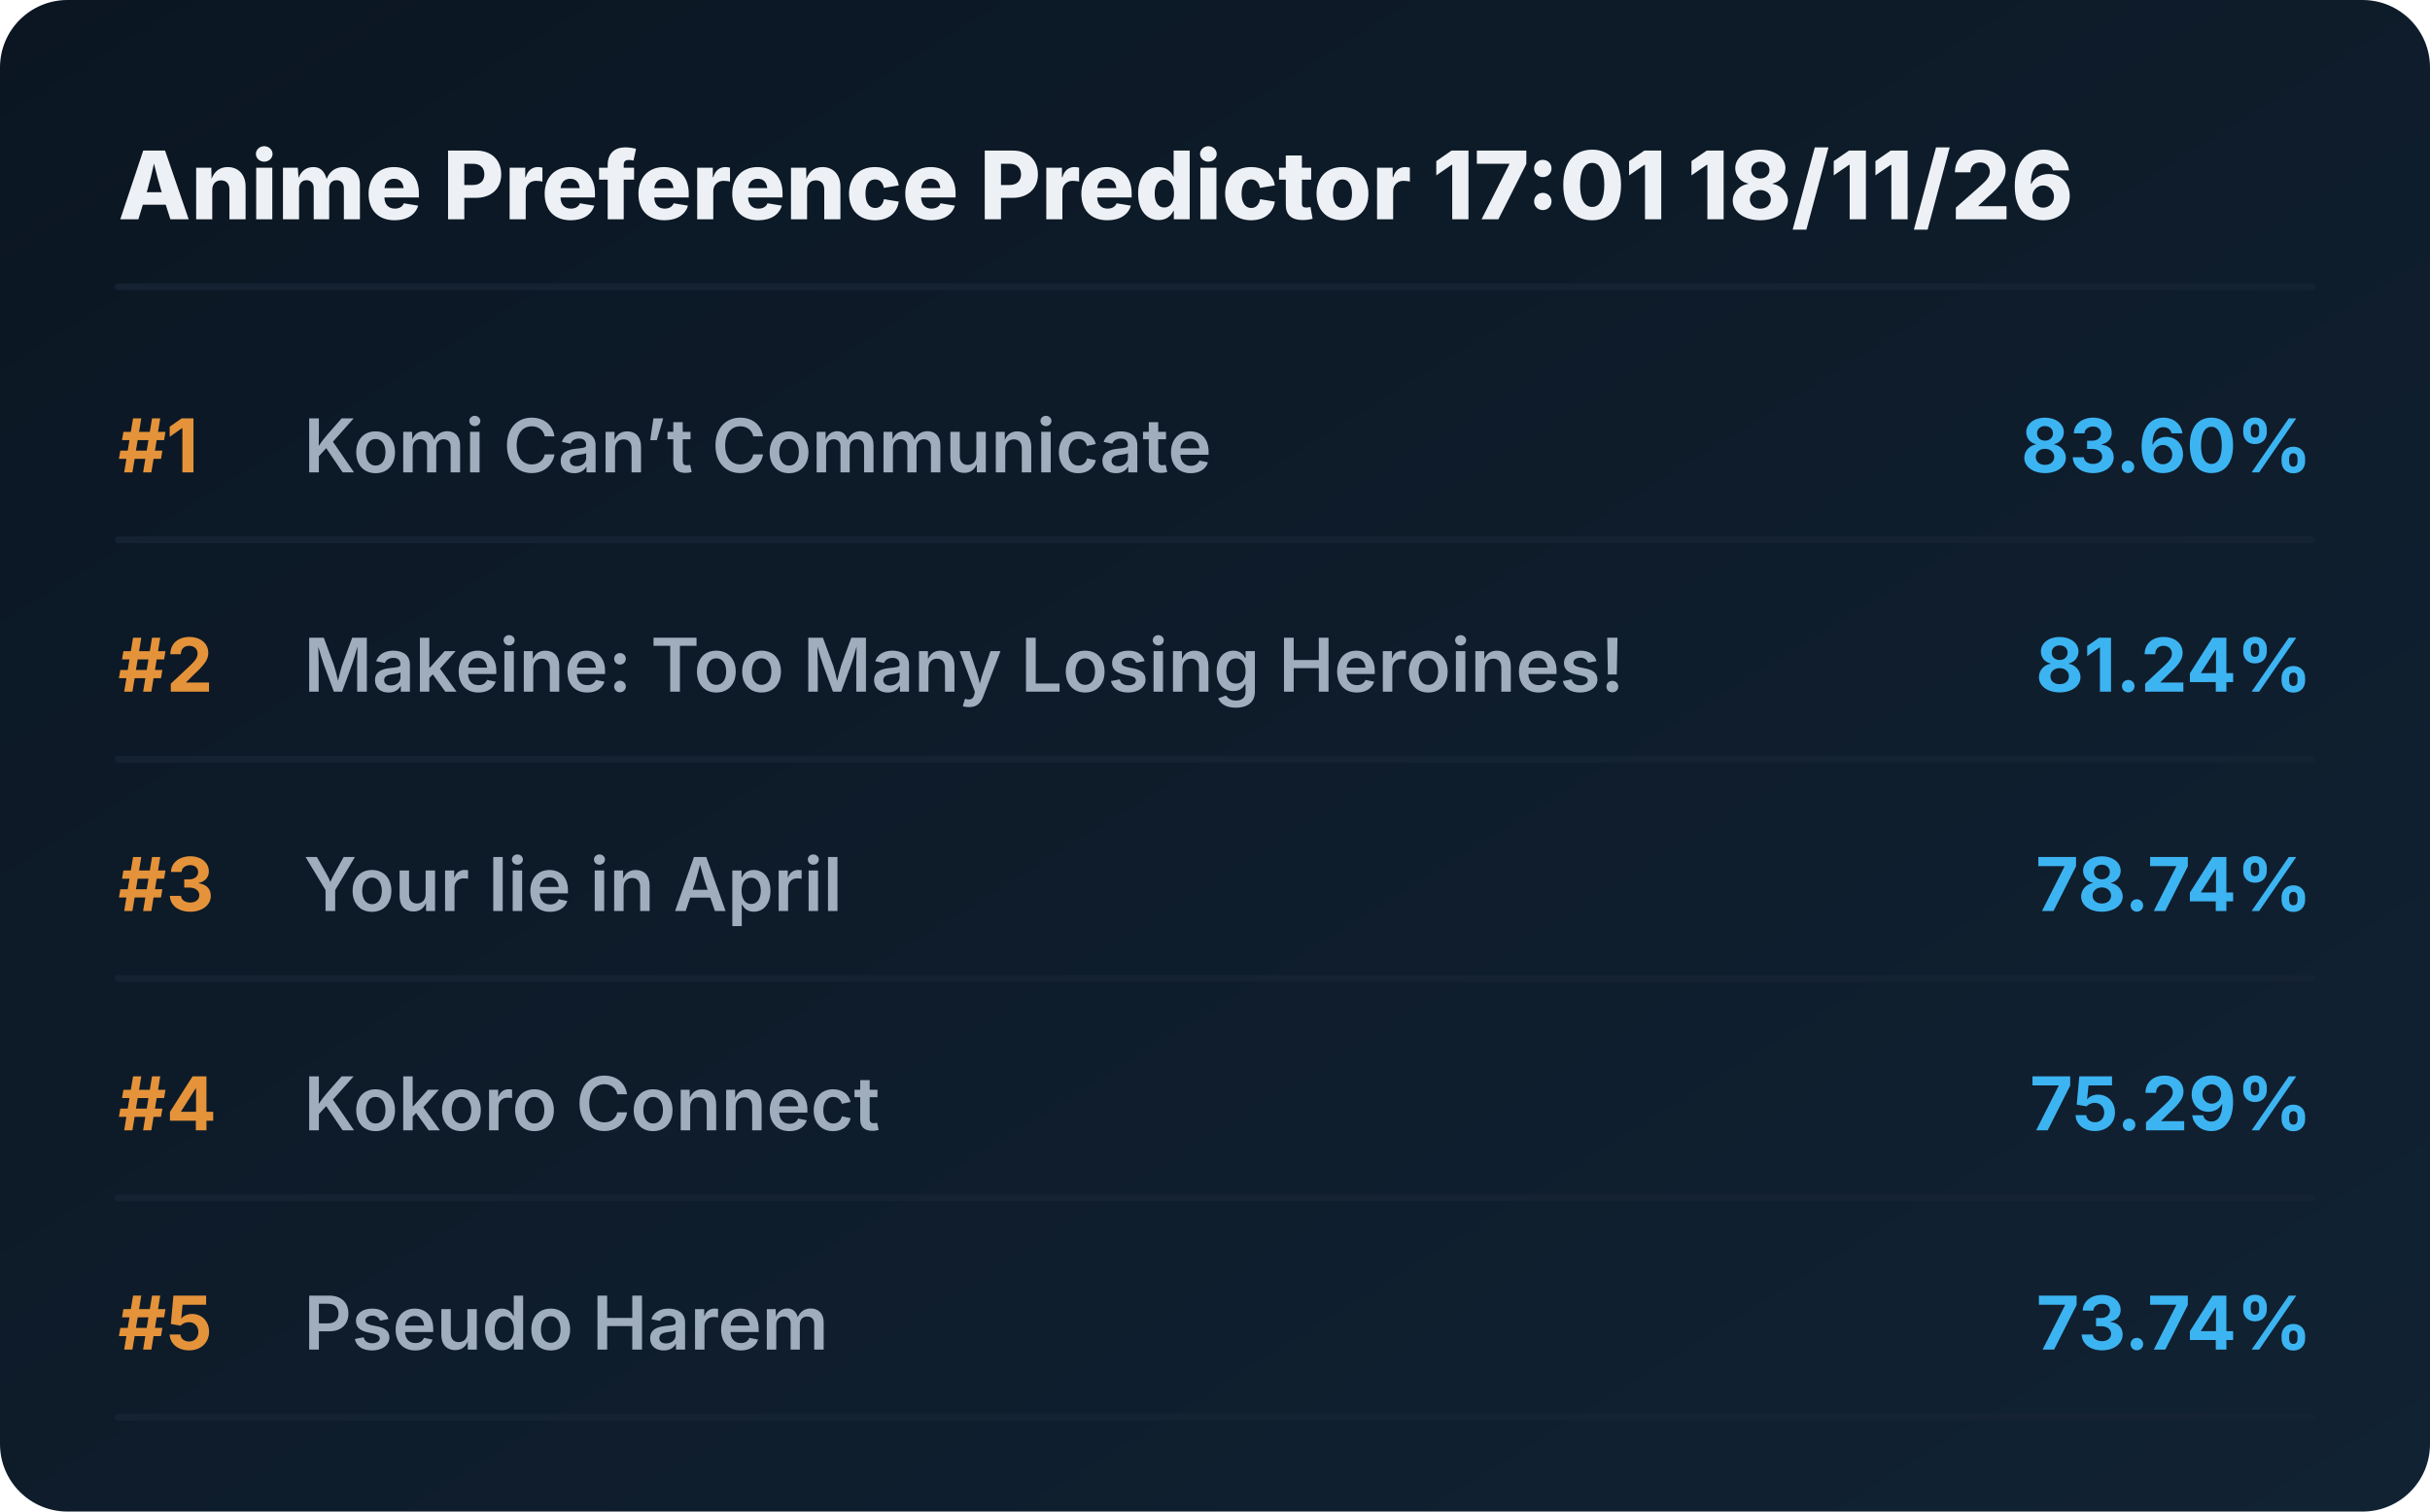
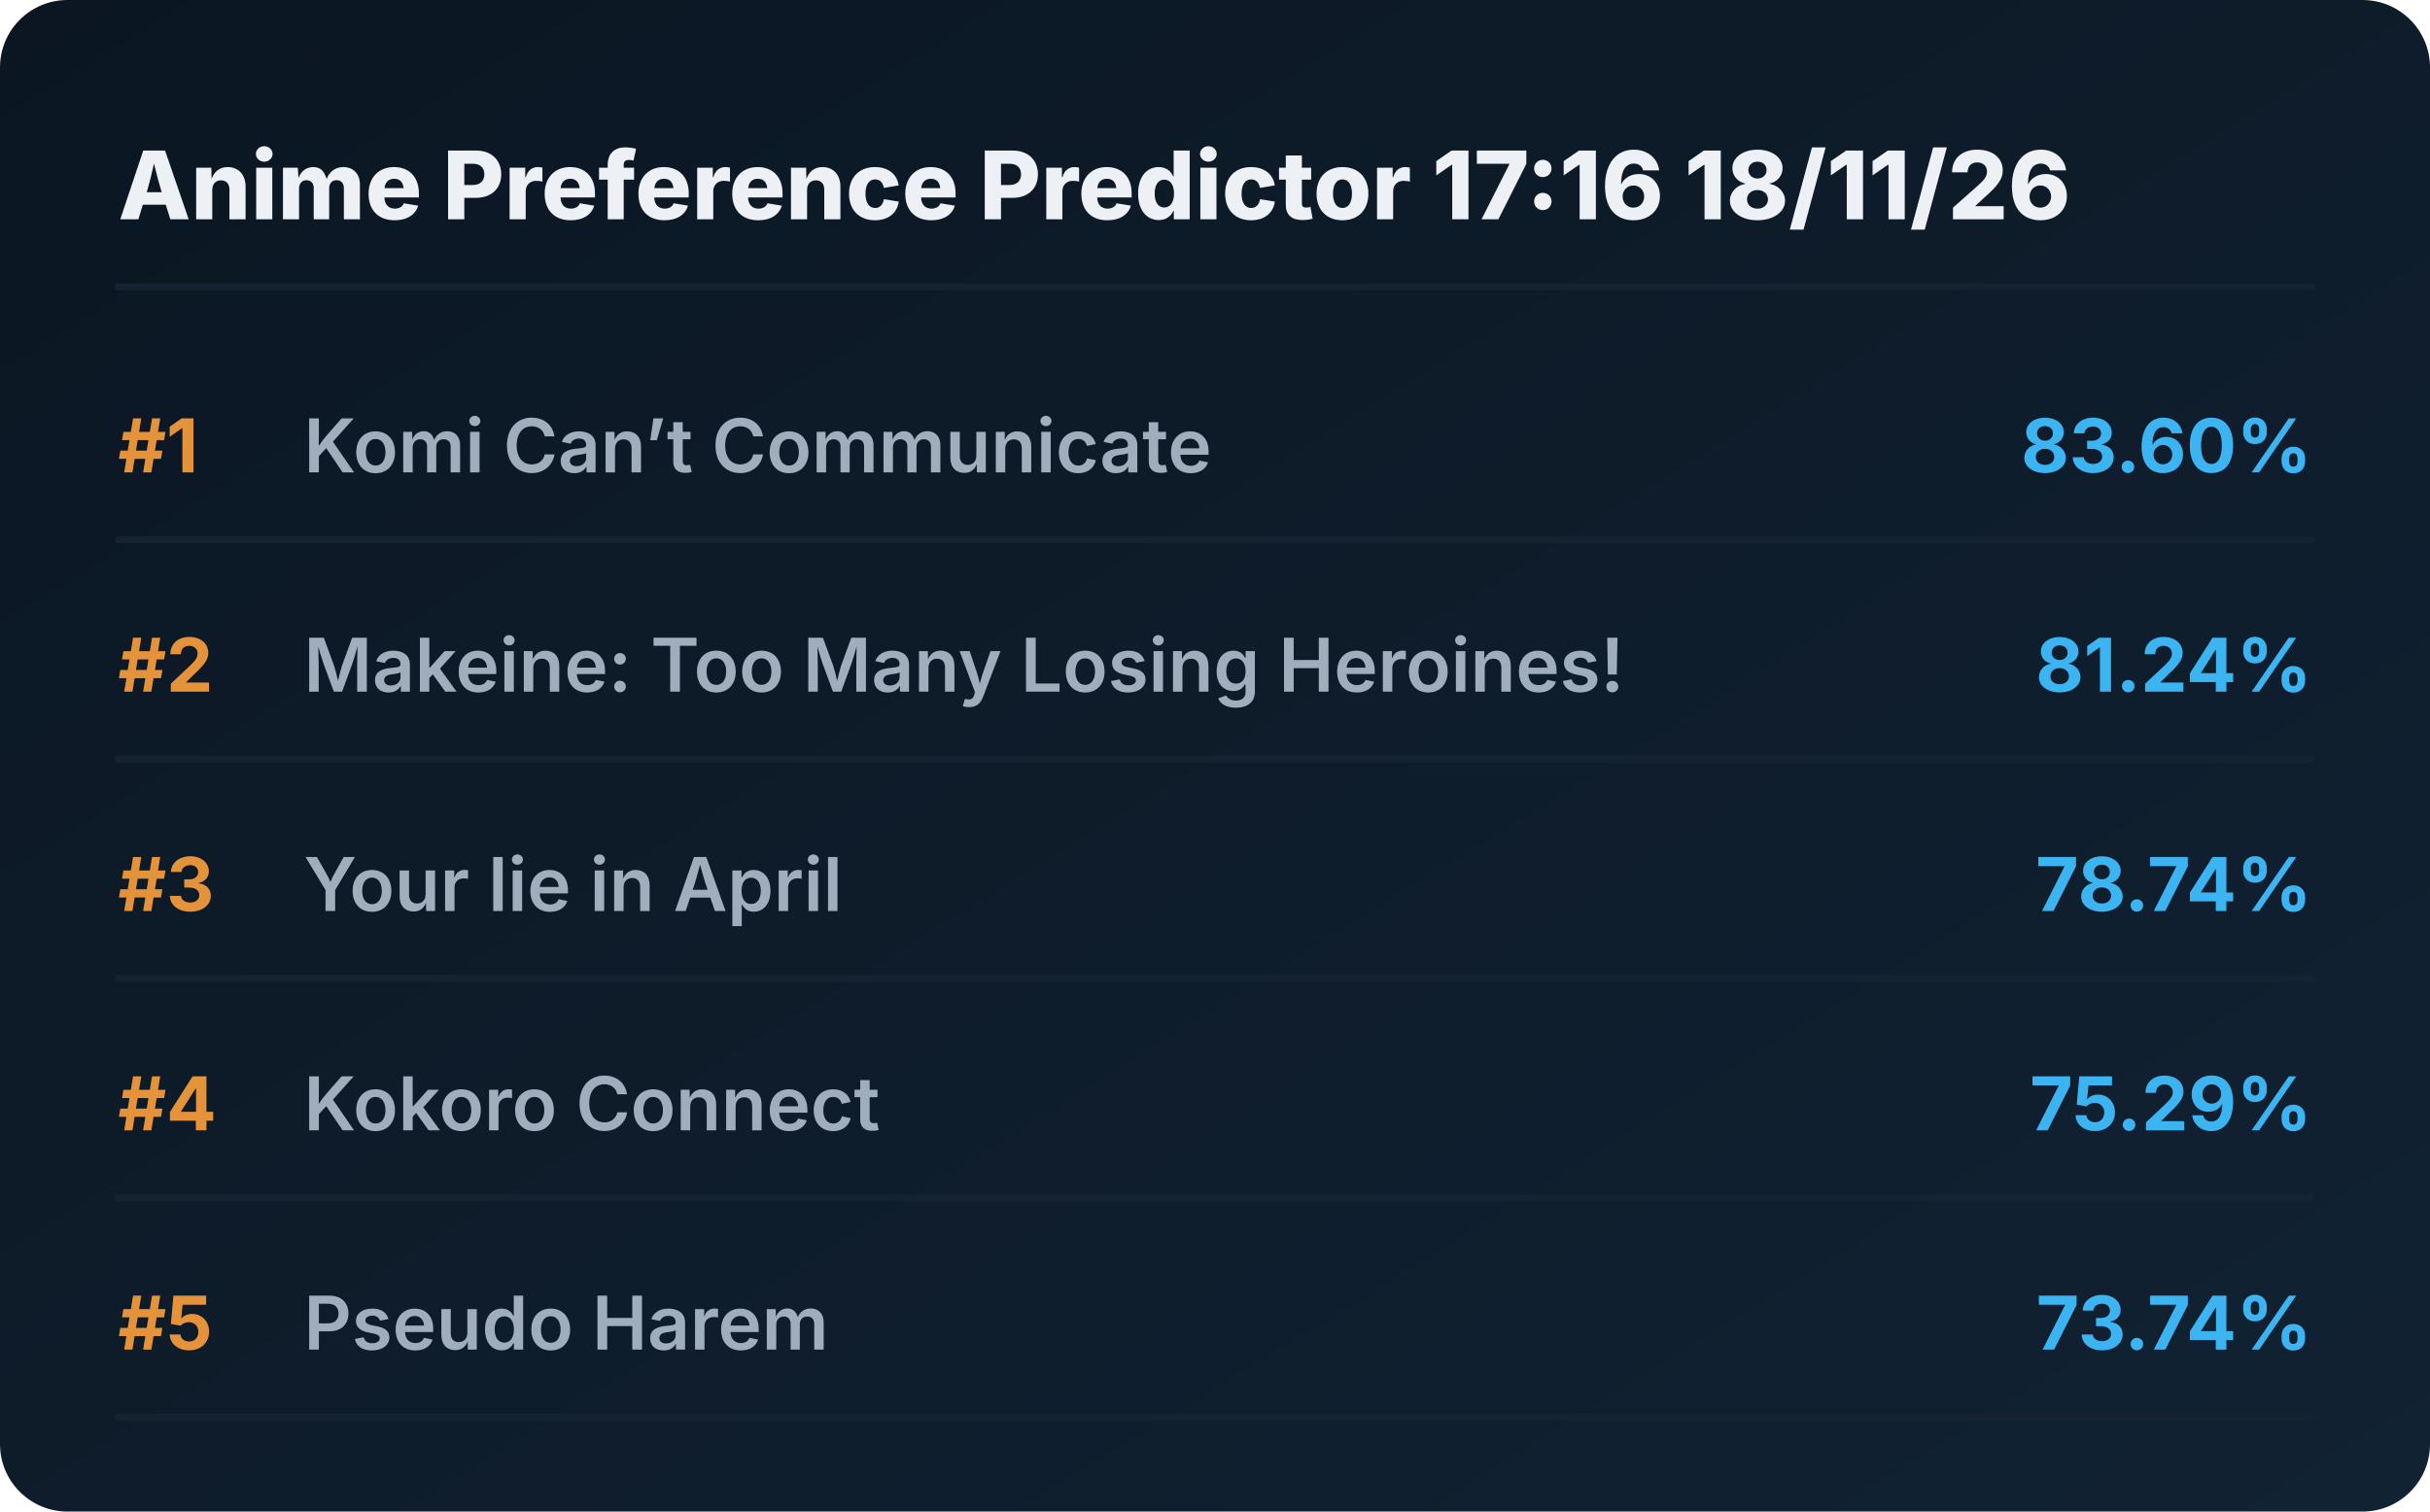
<svg xmlns="http://www.w3.org/2000/svg" viewBox="0 0 720 448" preserveAspectRatio="xMidYMid meet" style="width: 100%; height: auto; max-width: 720px;">
  <defs>
    <linearGradient id="boxGrad" x1="0%" y1="0%" x2="100%" y2="100%">
      <stop offset="0%" stop-color="#0b1622" />
      <stop offset="100%" stop-color="#112233" />
    </linearGradient>
    <clipPath id="titleClip">
      <rect x="90" y="0" width="510" height="100%" />
    </clipPath>
  </defs>
  <style>
    .bg { fill: url(#boxGrad); rx: 20px; }
    .header { font-family: 'Overpass', 'Inter', system-ui, sans-serif; font-weight: 800; font-size: 28px; fill: #edf1f5; }
    .rank { font-family: 'Overpass', 'Inter', system-ui, sans-serif; font-weight: 700; font-size: 22px; fill: #e5933a; }
    .title { font-family: 'Overpass', 'Inter', system-ui, sans-serif; font-weight: 600; font-size: 22px; fill: #9fadbd; }
    .score { font-family: 'Overpass', 'Inter', system-ui, sans-serif; font-weight: 700; font-size: 22px; fill: #3db4f2; }
    .line { stroke: #152232; stroke-width: 2; stroke-linecap: round; }
  </style>
  <rect class="bg" width="720" height="448" />
-   <text x="35" y="65" class="header">Anime Preference Predictor 17:01 18/11/26</text>
+   <text x="35" y="65" class="header">Anime Preference Predictor 17:16 18/11/26</text>
  <line x1="35" y1="85" x2="685" y2="85" class="line" />
  <g transform="translate(0, 0)">
    <text x="35" y="140" class="rank">#1</text>
    <text x="90" y="140" class="title">Komi Can’t Communicate</text>
    <text x="685" y="140" class="score" text-anchor="end">83.60%</text>
    <line x1="35" y1="160" x2="685" y2="160" class="line" />
  </g>
  <g transform="translate(0, 65)">
    <text x="35" y="140" class="rank">#2</text>
    <text x="90" y="140" class="title">Makeine: Too Many Losing Heroines!</text>
    <text x="685" y="140" class="score" text-anchor="end">81.24%</text>
    <line x1="35" y1="160" x2="685" y2="160" class="line" />
  </g>
  <g transform="translate(0, 130)">
    <text x="35" y="140" class="rank">#3</text>
    <text x="90" y="140" class="title">Your lie in April</text>
    <text x="685" y="140" class="score" text-anchor="end">78.74%</text>
    <line x1="35" y1="160" x2="685" y2="160" class="line" />
  </g>
  <g transform="translate(0, 195)">
    <text x="35" y="140" class="rank">#4</text>
    <text x="90" y="140" class="title">Kokoro Connect</text>
    <text x="685" y="140" class="score" text-anchor="end">75.29%</text>
    <line x1="35" y1="160" x2="685" y2="160" class="line" />
  </g>
  <g transform="translate(0, 260)">
    <text x="35" y="140" class="rank">#5</text>
    <text x="90" y="140" class="title">Pseudo Harem</text>
    <text x="685" y="140" class="score" text-anchor="end">73.74%</text>
    <line x1="35" y1="160" x2="685" y2="160" class="line" />
  </g>
</svg>
